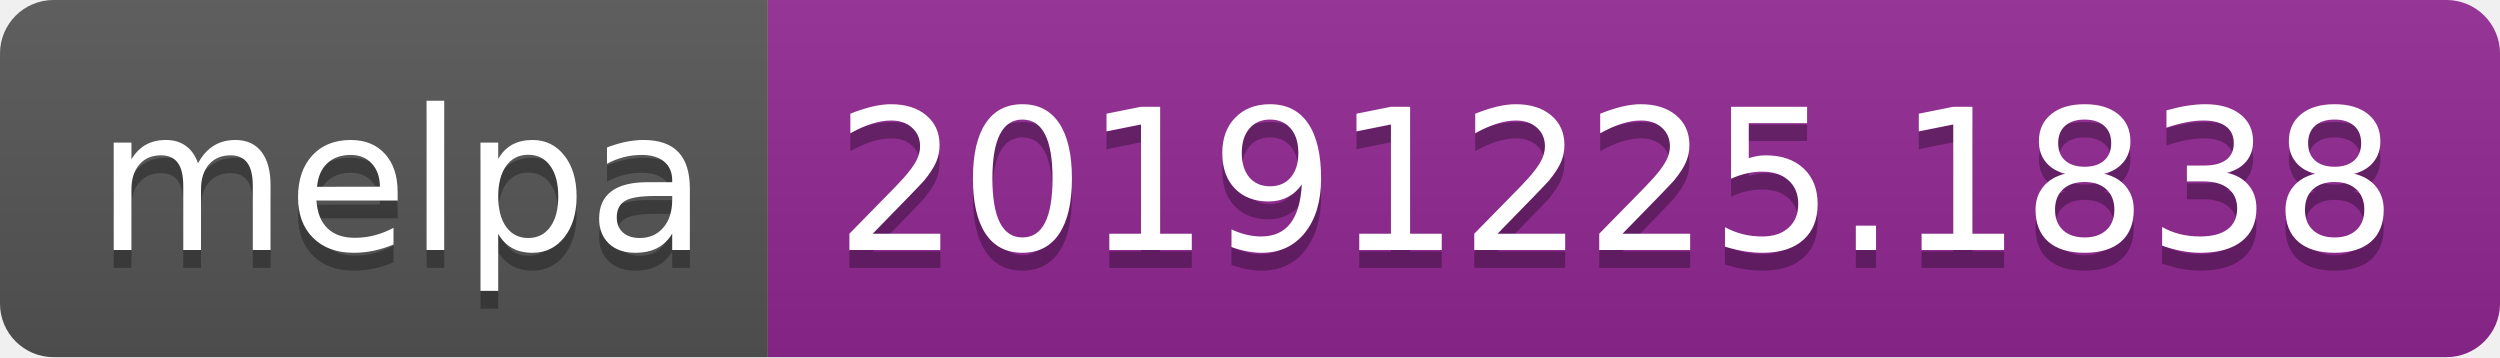
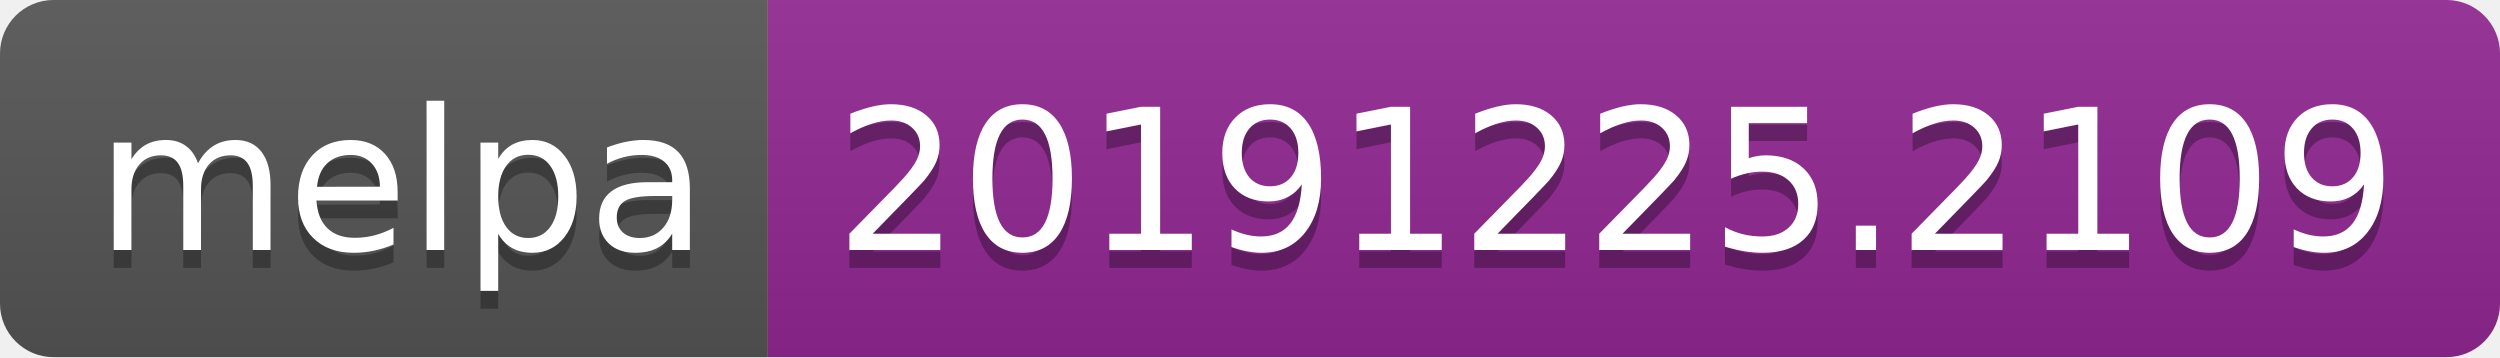
<svg xmlns="http://www.w3.org/2000/svg" width="140" height="20">
  <linearGradient id="b" x2="0" y2="100%">
    <stop offset="0" stop-color="#bbb" stop-opacity=".1" />
    <stop offset="1" stop-opacity=".1" />
  </linearGradient>
  <clipPath id="a">
    <rect width="140" height="20" rx="3" fill="#fff" />
  </clipPath>
  <g clip-path="url(#a)">
    <path fill="#555" d="M0 0h43v20H0z" />
    <path fill="#922793" d="M43 0h97v20H43z" />
    <path fill="url(#b)" d="M0 0h140v20H0z" />
  </g>
  <g fill="#fff" text-anchor="middle" font-family="DejaVu Sans,Verdana,Geneva,sans-serif" font-size="110">
    <text x="225" y="150" fill="#010101" fill-opacity=".3" transform="scale(.1)" textLength="330">melpa</text>
    <text x="225" y="140" transform="scale(.1)" textLength="330">melpa</text>
-     <text x="905" y="150" fill="#010101" fill-opacity=".3" transform="scale(.1)" textLength="870">20191225.1838</text>
-     <text x="905" y="140" transform="scale(.1)" textLength="870">20191225.1838</text>
+     <text x="905" y="150" fill="#010101" fill-opacity=".3" transform="scale(.1)" textLength="870">20191225.2109</text>
+     <text x="905" y="140" transform="scale(.1)" textLength="870">20191225.2109</text>
  </g>
</svg>
